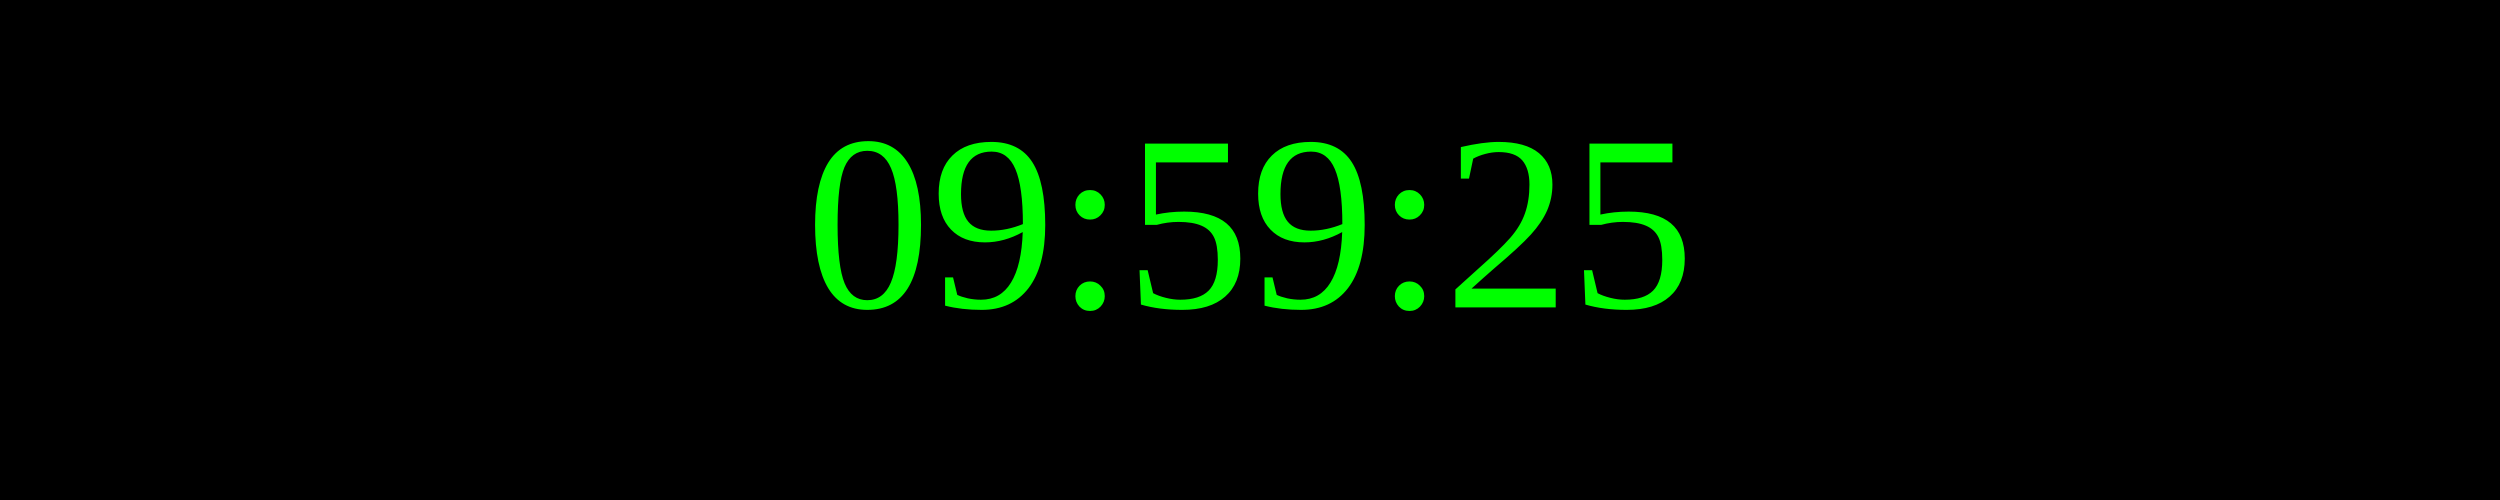
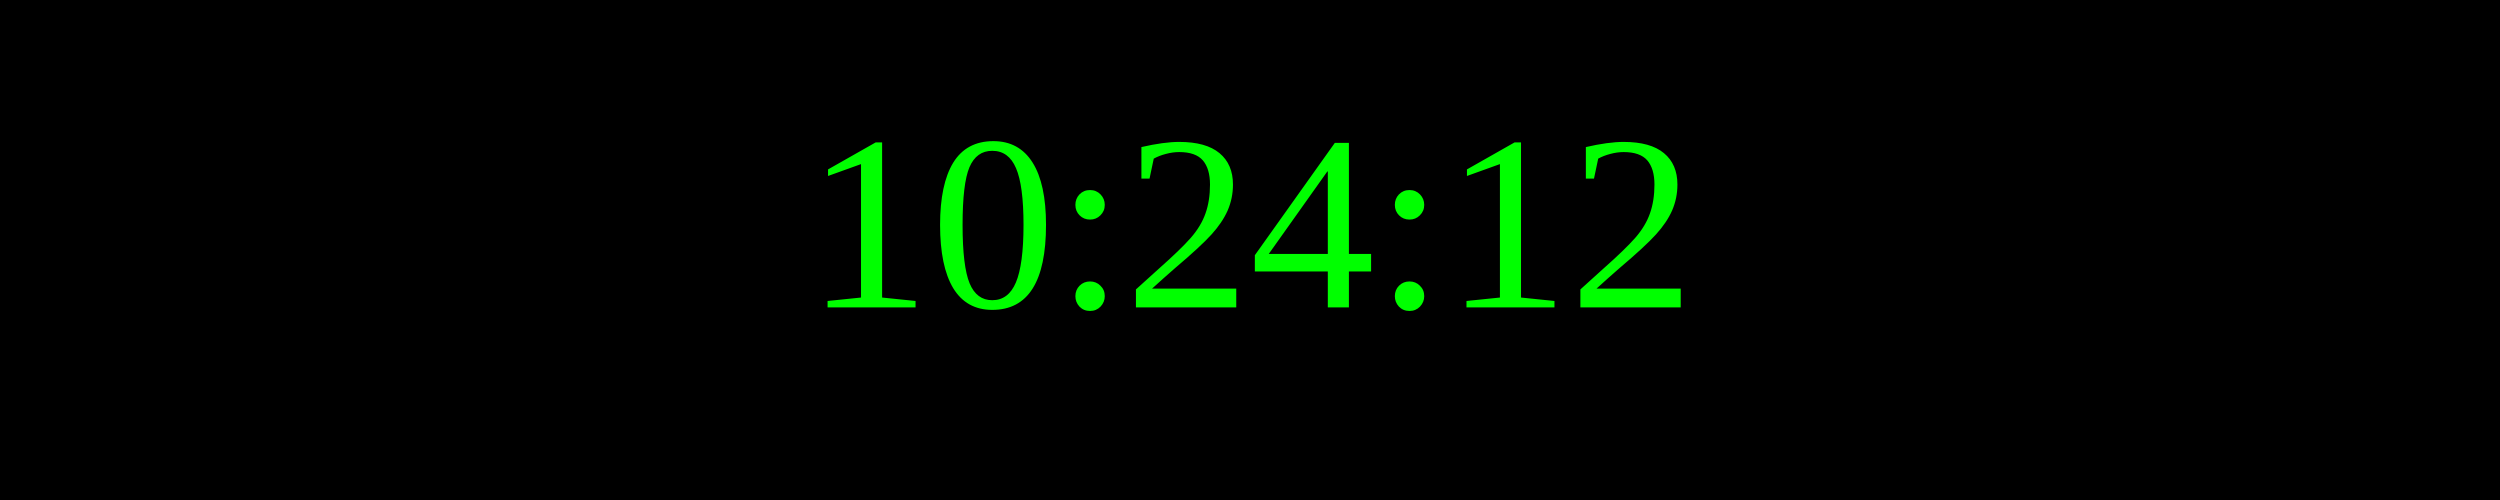
<svg xmlns="http://www.w3.org/2000/svg" width="250" height="50">
  <rect width="100%" height="100%" fill="black" />
  <text x="50%" y="50%" font-size="25" fill="lime" text-anchor="middle" dominant-baseline="middle">
- 09:59:25
+ 10:24:12
</text>
</svg>
